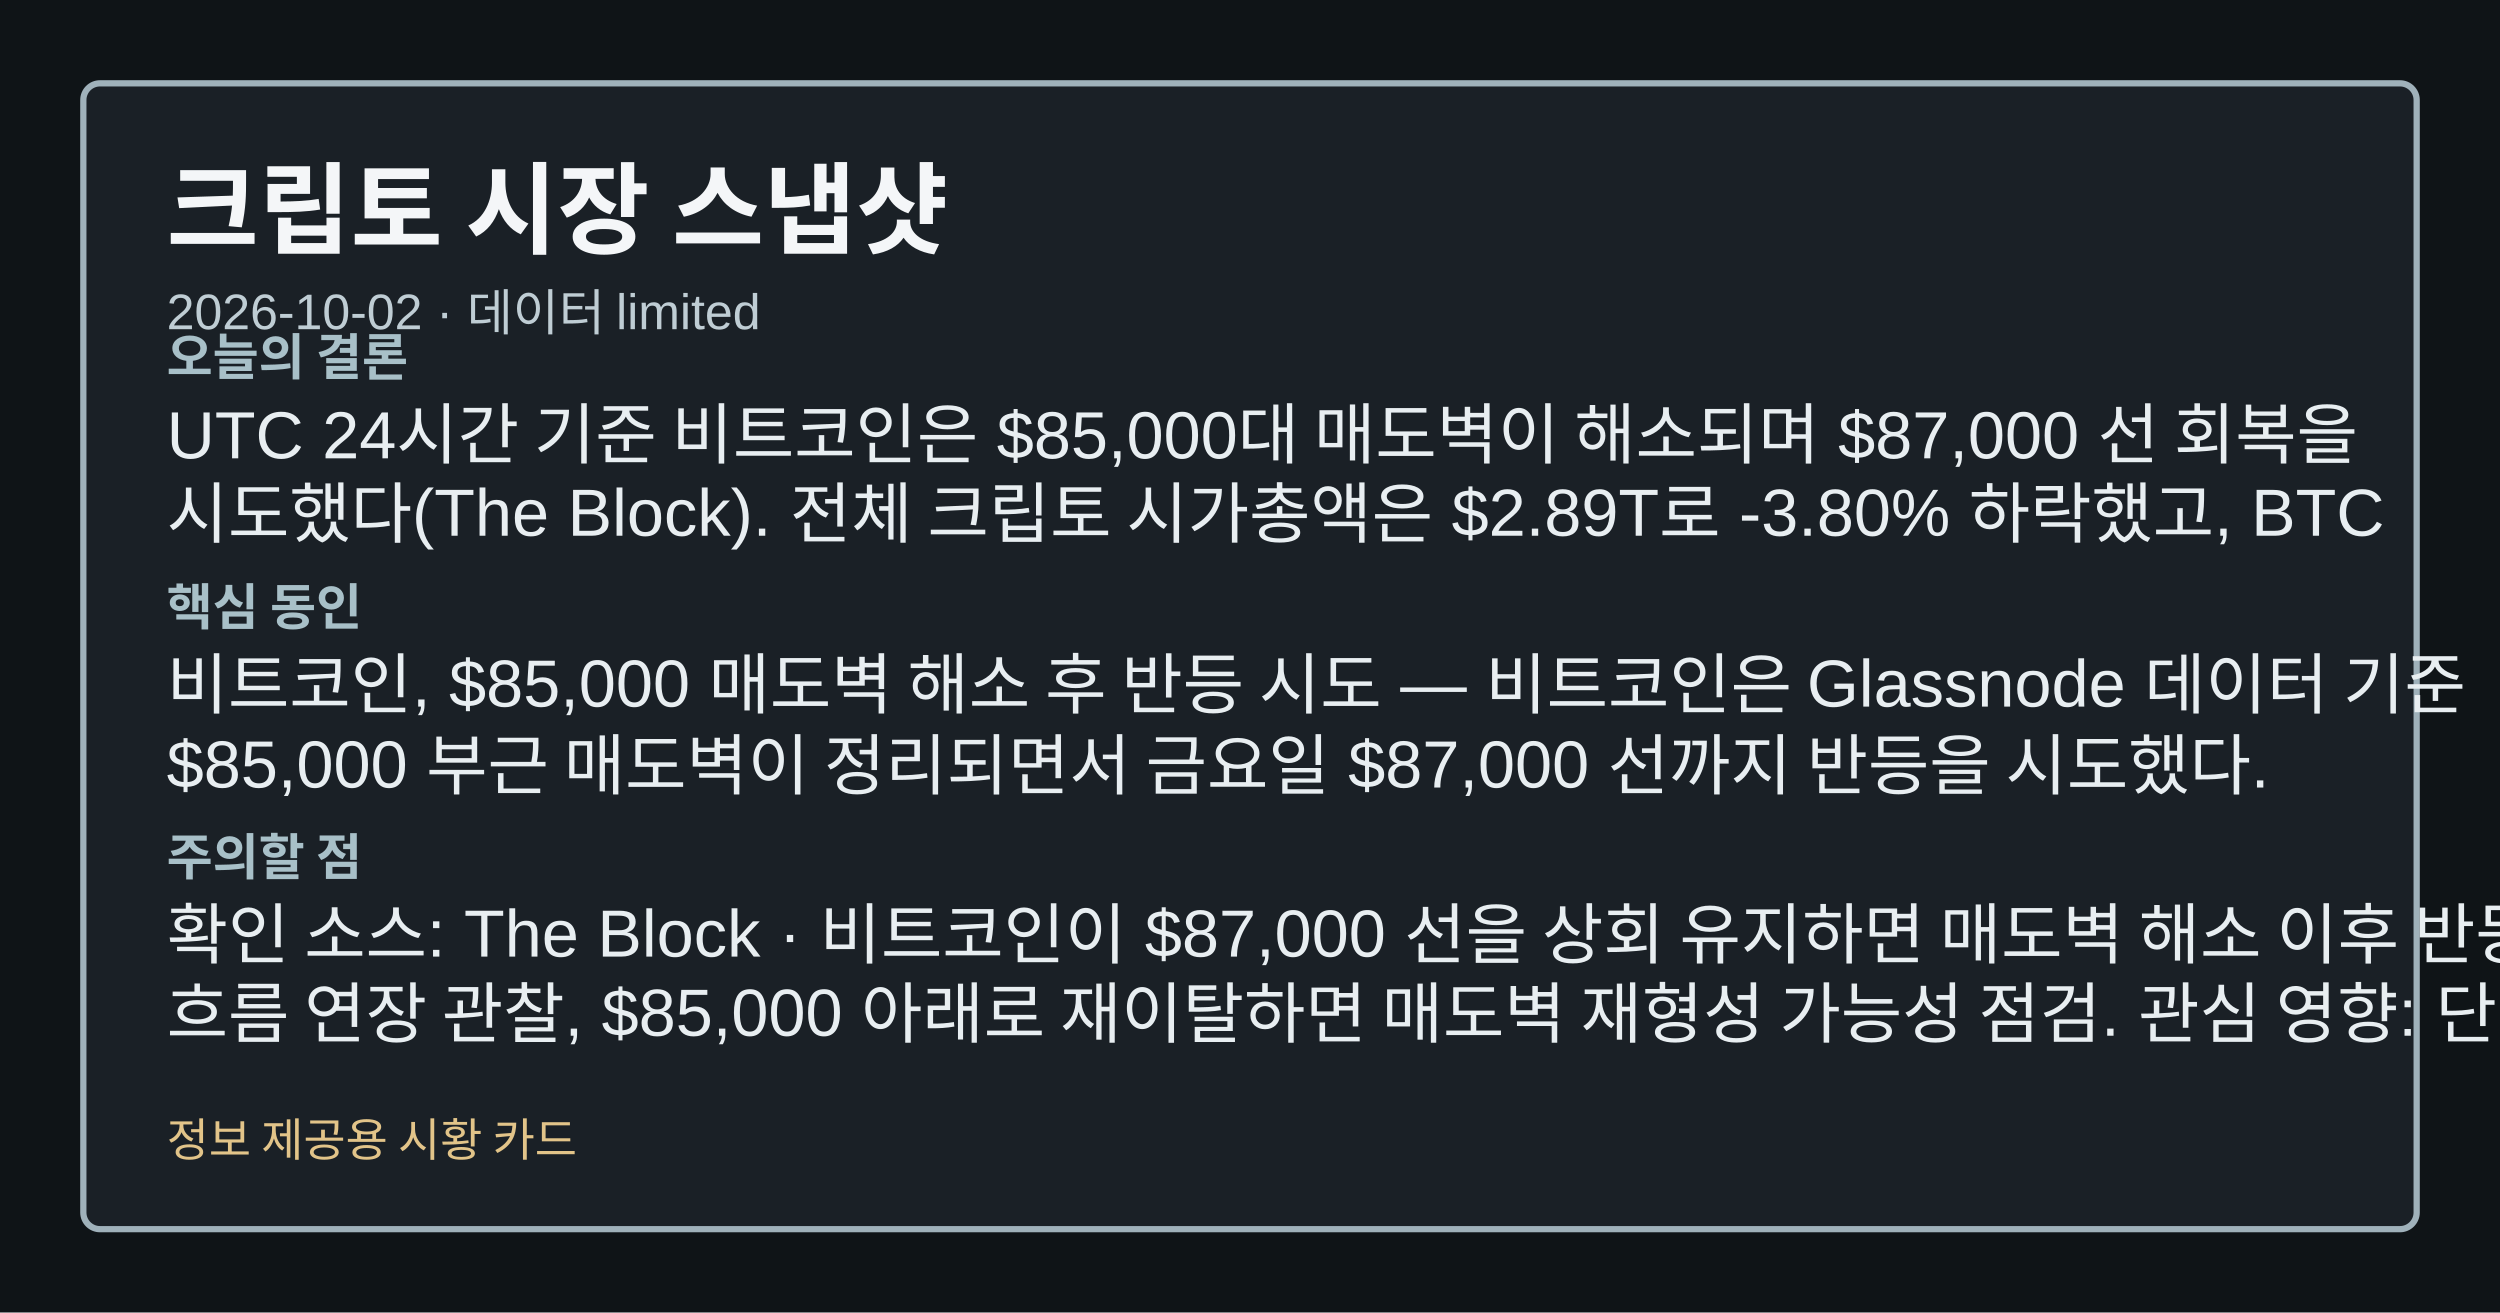
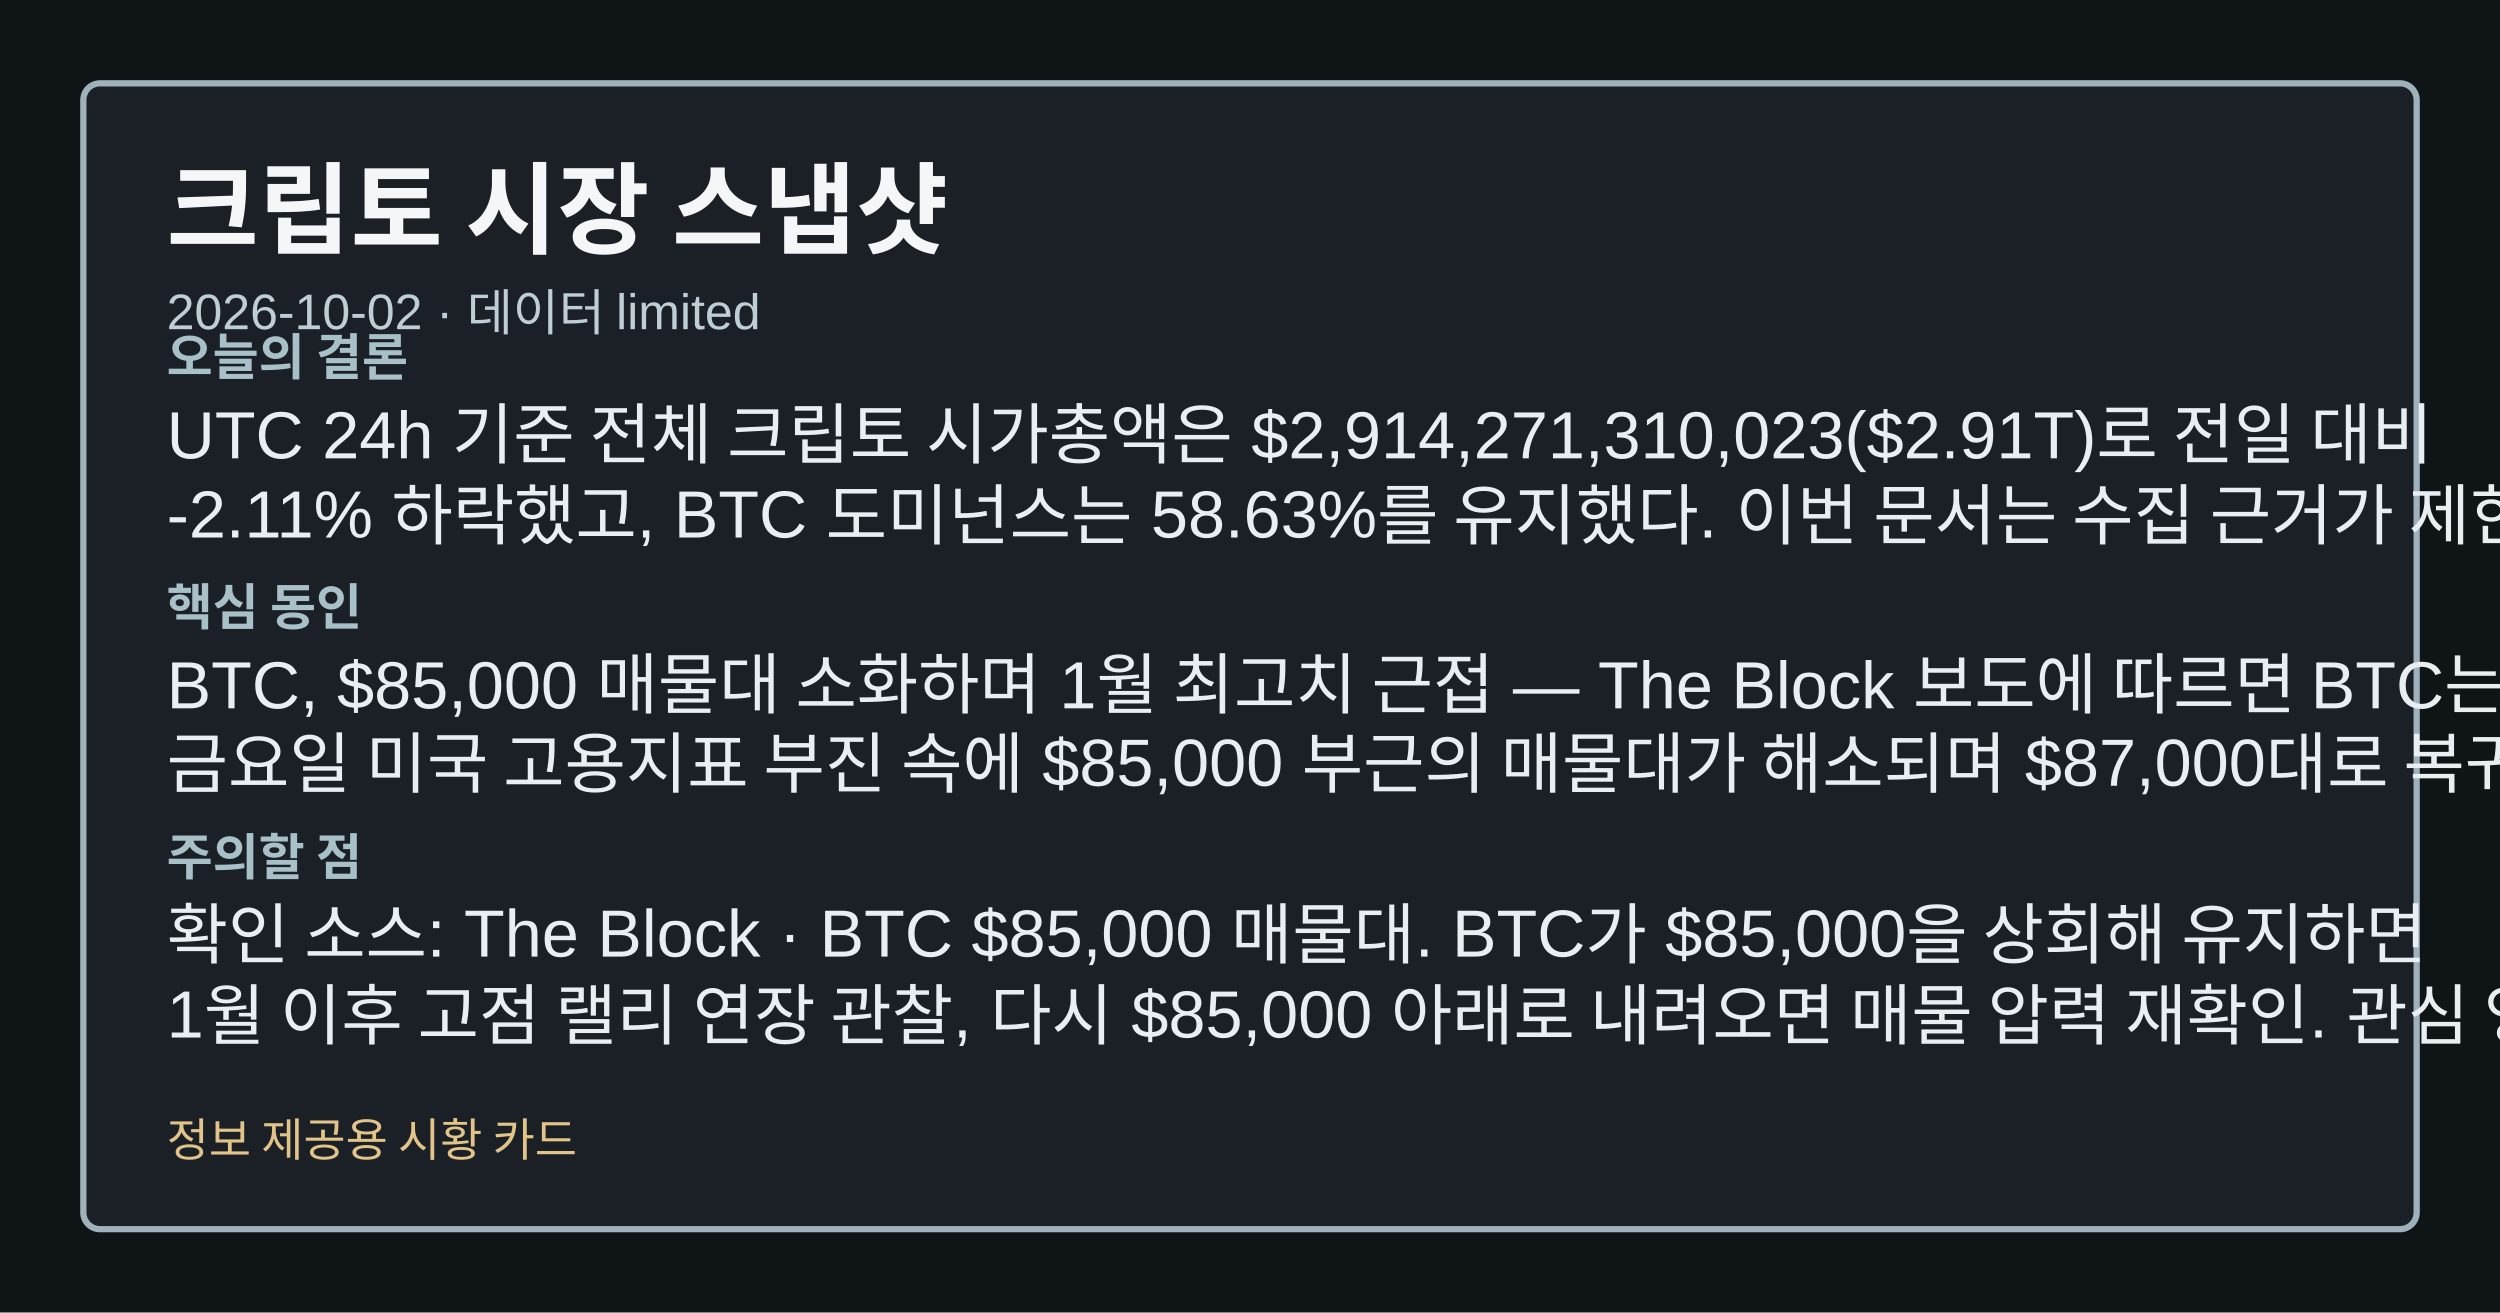
<svg xmlns="http://www.w3.org/2000/svg" width="1200" height="630" viewBox="0 0 1200 630" role="img" aria-label="크립토 시장 스냅샷">
  <style>.card-bg{fill:#0f1417;}.card-frame{fill:#1a2026;stroke:#9fb1ba;}.card-title{fill:#f4f6f8;}.card-subtitle{fill:#bfcdd4;}.card-label{fill:#a8c0c8;}.card-emphasis{fill:#7adfe8;}.card-text{fill:#e8eef1;}.card-disclaimer{fill:#e2c489;}</style>
  <rect class="card-bg" width="1200" height="630" />
  <rect class="card-frame" x="40" y="40" width="1120" height="550" rx="8" stroke-width="3" />
  <text class="card-title" x="80" y="118" font-family="&quot;Noto Sans KR&quot;, Arial, sans-serif" font-size="48" font-weight="700">크립토 시장 스냅샷</text>
  <text class="card-subtitle" x="80" y="158" font-family="&quot;Noto Sans KR&quot;, Arial, sans-serif" font-size="24">2026-10-02 · 데이터 limited</text>
  <text class="card-label" x="80" y="180" font-family="&quot;Noto Sans KR&quot;, Arial, sans-serif" font-size="24" font-weight="700">오늘의 결론</text>
-   <text class="card-text" x="80" y="220" font-family="&quot;Noto Sans KR&quot;, Arial, sans-serif" font-size="32">UTC 24시간 기준 비트코인은 $85,000대 매도벽이 해소되며 $87,000 선 회복을</text>
-   <text class="card-text" x="80" y="258" font-family="&quot;Noto Sans KR&quot;, Arial, sans-serif" font-size="32">시도했다(The Block). 전체 크립토 시가총액은 $2.89T로 -3.80% 하락했고, BTC</text>
+   <text class="card-text" x="80" y="220" font-family="&quot;Noto Sans KR&quot;, Arial, sans-serif" font-size="32">UTC 24h 기준 전체 크립토 시가총액은 $2,914,271,310,023($2.91T)로 전일 대비</text>
+   <text class="card-text" x="80" y="258" font-family="&quot;Noto Sans KR&quot;, Arial, sans-serif" font-size="32">-2.11% 하락했고, BTC 도미넌스는 58.63%를 유지했다. 이번 문서는 수집 근거가 제한적입니다.</text>
  <text class="card-label" x="80" y="300" font-family="&quot;Noto Sans KR&quot;, Arial, sans-serif" font-size="24" font-weight="700">핵심 동인</text>
-   <text class="card-text" x="80" y="340" font-family="&quot;Noto Sans KR&quot;, Arial, sans-serif" font-size="32">비트코인, $85,000 매도벽 해소 후 반등 시도 — 비트코인은 Glassnode 데이터 기준</text>
-   <text class="card-text" x="80" y="378" font-family="&quot;Noto Sans KR&quot;, Arial, sans-serif" font-size="32">$85,000 부근 매도벽이 정리되면서 금요일 $87,000 선까지 반등을 시도했다.</text>
+   <text class="card-text" x="80" y="340" font-family="&quot;Noto Sans KR&quot;, Arial, sans-serif" font-size="32">BTC, $85,000 매물대 소화하며 1월 최고치 근접 — The Block 보도에 따르면 BTC는</text>
+   <text class="card-text" x="80" y="378" font-family="&quot;Noto Sans KR&quot;, Arial, sans-serif" font-size="32">금요일 미국 고용지표 부진 속에 $85,000 부근의 매물대가 해소되며 $87,000대로 복귀, 1월</text>
  <text class="card-label" x="80" y="420" font-family="&quot;Noto Sans KR&quot;, Arial, sans-serif" font-size="24" font-weight="700">주의할 점</text>
-   <text class="card-text" x="80" y="460" font-family="&quot;Noto Sans KR&quot;, Arial, sans-serif" font-size="32">확인 소스: The Block · 비트코인이 $87,000 선을 상회 유지하면 매도벽 해소 이후 반등</text>
-   <text class="card-text" x="80" y="498" font-family="&quot;Noto Sans KR&quot;, Arial, sans-serif" font-size="32">흐름 연장 관찰, $85,000 아래로 재이탈하면 매도벽 재형성 가능성 점검. 관심 영향: 단기 가격</text>
+   <text class="card-text" x="80" y="460" font-family="&quot;Noto Sans KR&quot;, Arial, sans-serif" font-size="32">확인 소스: The Block · BTC $85,000 매물대. BTC가 $85,000을 상회해 유지하면</text>
+   <text class="card-text" x="80" y="498" font-family="&quot;Noto Sans KR&quot;, Arial, sans-serif" font-size="32">1월 이후 고점 랠리 연장 관찰, 다시 $85,000 아래로 내려오면 매물 압력 재확인. 관심 영향:</text>
  <text class="card-disclaimer" x="80" y="555" font-family="&quot;Noto Sans KR&quot;, Arial, sans-serif" font-size="22">정보 제공용 시황 카드</text>
</svg>
